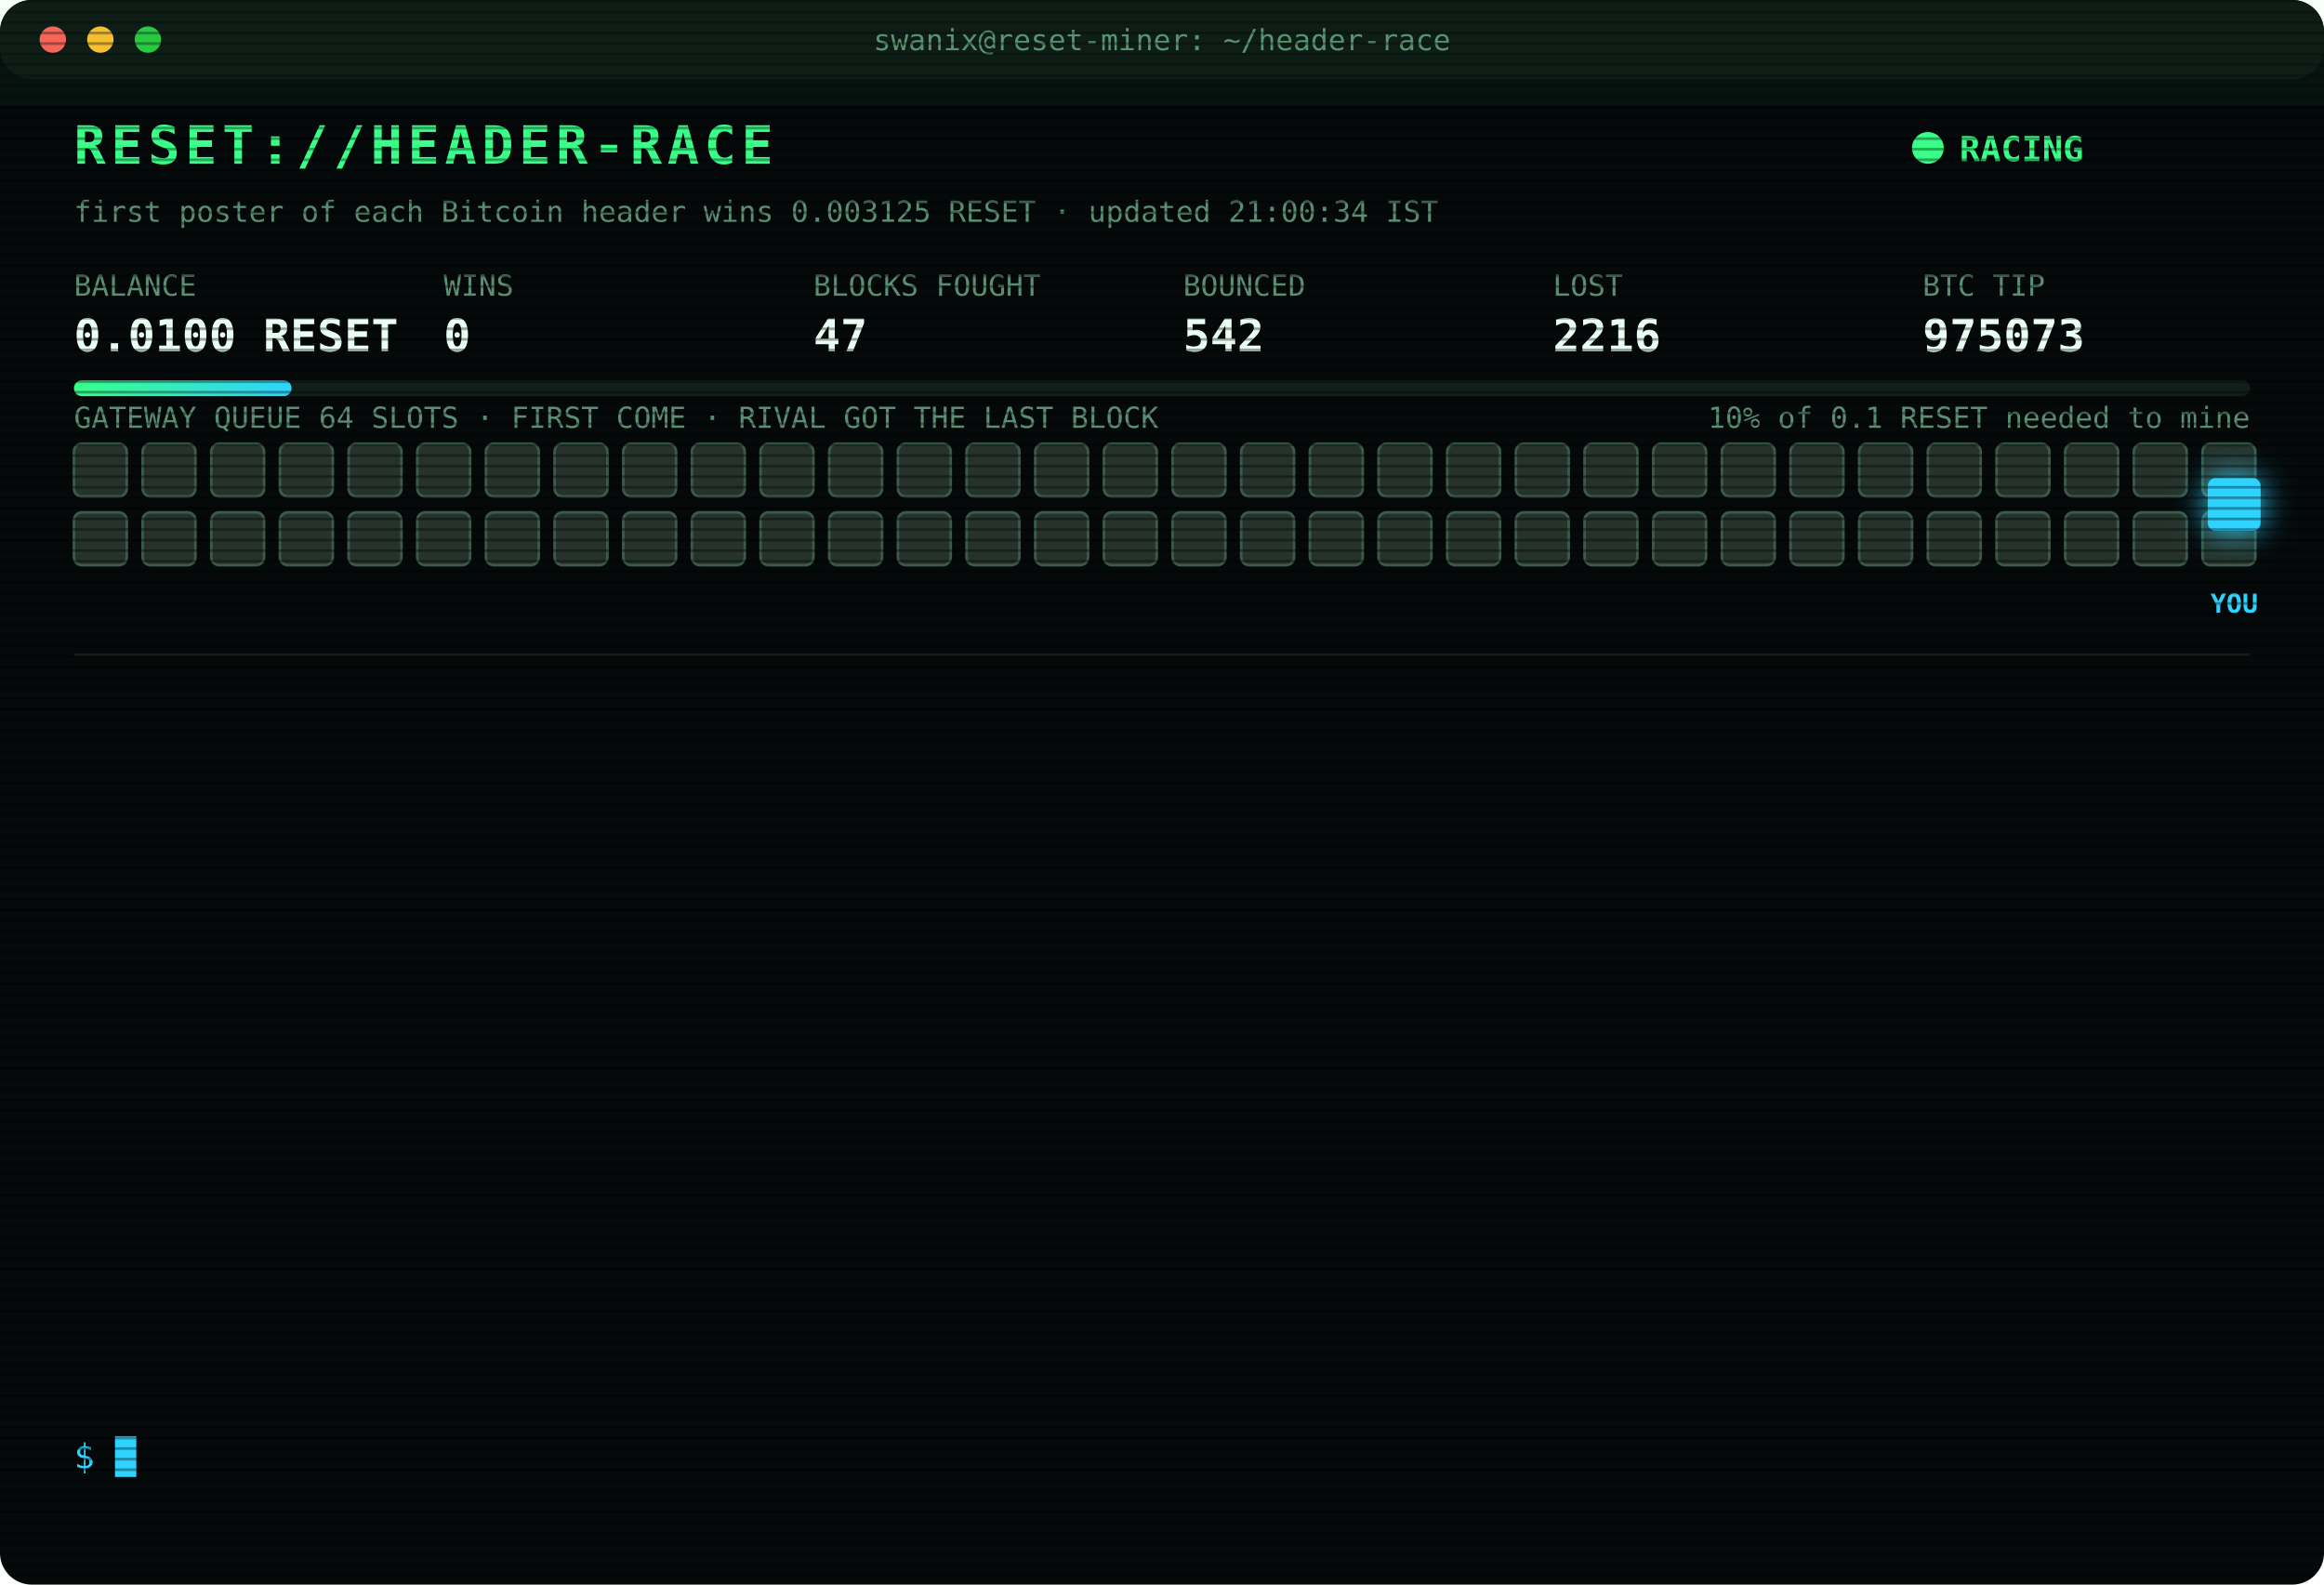
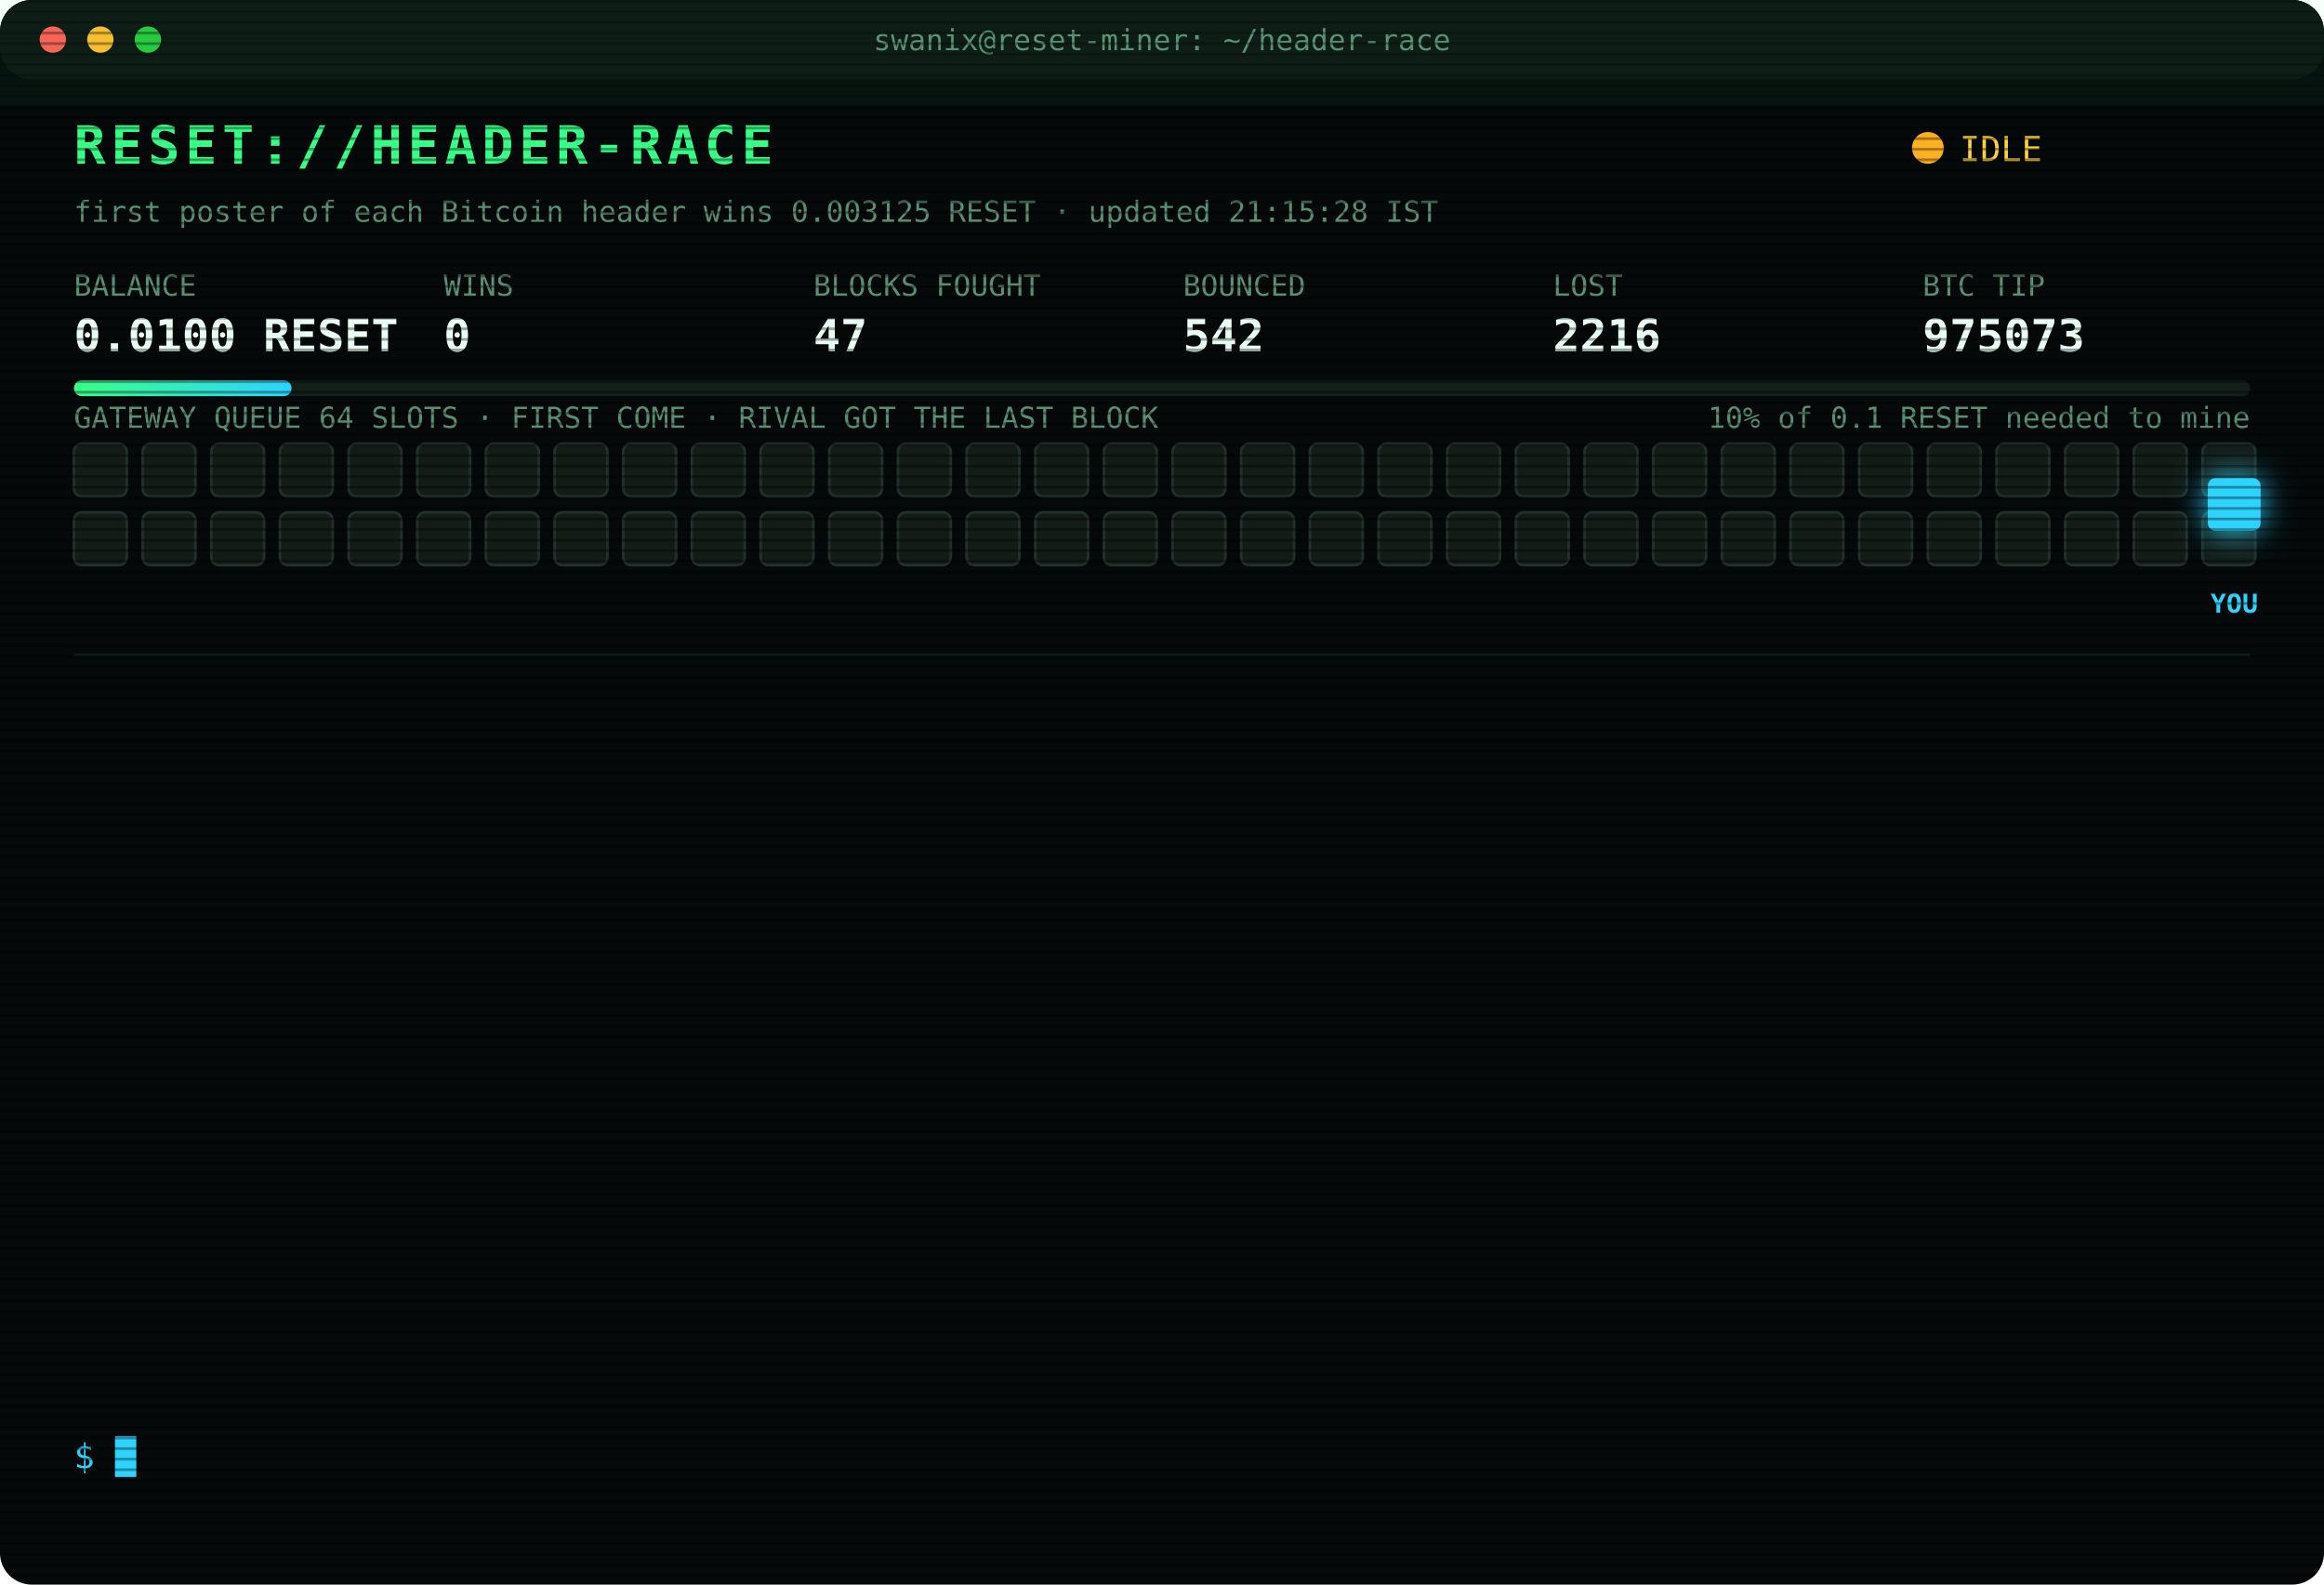
<svg xmlns="http://www.w3.org/2000/svg" width="880" height="600" viewBox="0 0 880 600" font-family="ui-monospace,SFMono-Regular,Menlo,Consolas,monospace">
  <style>
text{font-size:13px;fill:#7CFFB2}
.title{font-size:20px;font-weight:700;fill:#39FF88;letter-spacing:2px;animation:glitch 3s infinite steps(1)}
.sub{fill:#2fd3ff}.k{fill:#5a8f73;font-size:11px}.v{font-size:17px;font-weight:700;fill:#eafff3}
.ts{fill:#3f6b56}.boot{fill:#2fd3ff}.dim{fill:#5a8f73}.bad{fill:#ff4d6d}.warn{fill:#ffd23f}.mag{fill:#ff5cf0}.win{fill:#39FF88;font-weight:700}
.tag{font-size:10px;fill:#2fd3ff;font-weight:700}
.rival{fill:#26332c;stroke:#3c5a49;animation:jam 1.2s infinite alternate}
.idle{fill:#141c18;stroke:#22302a;animation:breathe 4s infinite}
.me{fill:#2fd3ff;filter:drop-shadow(0 0 6px #2fd3ff)}
.hover{animation:nudge 1.1s infinite ease-in-out}.bounce{animation:kick 1.4s infinite}
.ln{opacity:0;animation:in .4s forwards}
.cur{animation:blink 1s infinite steps(1)}
.scan{animation:scan 6s infinite linear}
.led{animation:blink 1.4s infinite}
@keyframes in{from{opacity:0;transform:translateX(-6px)}to{opacity:1;transform:none}}
@keyframes blink{50%{opacity:0}}
@keyframes jam{to{fill:#33463b}}
@keyframes breathe{50%{opacity:.4}}
@keyframes nudge{50%{transform:translateX(-10px)}}
@keyframes kick{0%,100%{transform:none}30%{transform:translateX(-14px)}55%{transform:translateX(10px) translateY(-6px)}}
@keyframes glitch{0%,92%{transform:none}93%{transform:translateX(2px);fill:#ff4d6d}95%{transform:translateX(-2px);fill:#2fd3ff}97%{transform:none}}
@keyframes scan{from{transform:translateY(-40px)}to{transform:translateY(600px)}}
</style>
  <defs>
    <pattern id="sl" width="4" height="4" patternUnits="userSpaceOnUse">
      <rect width="4" height="1" fill="#000" opacity=".35" />
    </pattern>
    <linearGradient id="bar">
      <stop offset="0" stop-color="#39FF88" />
      <stop offset="1" stop-color="#2fd3ff" />
    </linearGradient>
  </defs>
  <rect width="880" height="600" rx="12" fill="#05090a" />
  <rect width="880" height="30" rx="12" fill="#0d1512" />
  <circle cx="20" cy="15" r="5" fill="#ff5f57" />
  <circle cx="38" cy="15" r="5" fill="#febc2e" />
  <circle cx="56" cy="15" r="5" fill="#28c840" />
  <text x="440" y="19" text-anchor="middle" class="k">swanix@reset-miner: ~/header-race</text>
  <text x="28" y="62" class="title">RESET://HEADER-RACE</text>
-   <circle class="led" cx="730" cy="56" r="6" fill="#39FF88" />
-   <text x="742" y="61" class="win">RACING</text>
-   <text x="28" y="84" class="k">first poster of each Bitcoin header wins 0.003125 RESET · updated 21:00:34 IST</text>
+   <circle class="led" cx="730" cy="56" r="6" fill="#ffb020" />
+   <text x="742" y="61" class="warn">IDLE</text>
+   <text x="28" y="84" class="k">first poster of each Bitcoin header wins 0.003125 RESET · updated 21:15:28 IST</text>
  <text x="28" y="112" class="k">BALANCE</text>
  <text x="28" y="133" class="v">0.0100 RESET</text>
  <text x="168" y="112" class="k">WINS</text>
  <text x="168" y="133" class="v">0</text>
  <text x="308" y="112" class="k">BLOCKS FOUGHT</text>
  <text x="308" y="133" class="v">47</text>
  <text x="448" y="112" class="k">BOUNCED</text>
  <text x="448" y="133" class="v">542</text>
  <text x="588" y="112" class="k">LOST</text>
  <text x="588" y="133" class="v">2216</text>
  <text x="728" y="112" class="k">BTC TIP</text>
  <text x="728" y="133" class="v">975073</text>
  <rect x="28" y="144" width="824" height="6" rx="3" fill="#13201a" />
  <rect x="28" y="144" width="82.4" height="6" rx="3" fill="url(#bar)" />
  <text x="852" y="162" text-anchor="end" class="k">10% of 0.1 RESET needed to mine</text>
  <text x="28" y="162" class="k">GATEWAY QUEUE 64 SLOTS · FIRST COME · RIVAL GOT THE LAST BLOCK</text>
-   <rect class="rival" x="28" y="168" width="20" height="20" rx="3" style="animation-delay:0.00s" />
-   <rect class="rival" x="54" y="168" width="20" height="20" rx="3" style="animation-delay:0.05s" />
-   <rect class="rival" x="80" y="168" width="20" height="20" rx="3" style="animation-delay:0.10s" />
-   <rect class="rival" x="106" y="168" width="20" height="20" rx="3" style="animation-delay:0.15s" />
-   <rect class="rival" x="132" y="168" width="20" height="20" rx="3" style="animation-delay:0.20s" />
-   <rect class="rival" x="158" y="168" width="20" height="20" rx="3" style="animation-delay:0.25s" />
-   <rect class="rival" x="184" y="168" width="20" height="20" rx="3" style="animation-delay:0.30s" />
-   <rect class="rival" x="210" y="168" width="20" height="20" rx="3" style="animation-delay:0.35s" />
-   <rect class="rival" x="236" y="168" width="20" height="20" rx="3" style="animation-delay:0.40s" />
-   <rect class="rival" x="262" y="168" width="20" height="20" rx="3" style="animation-delay:0.45s" />
-   <rect class="rival" x="288" y="168" width="20" height="20" rx="3" style="animation-delay:0.50s" />
-   <rect class="rival" x="314" y="168" width="20" height="20" rx="3" style="animation-delay:0.55s" />
-   <rect class="rival" x="340" y="168" width="20" height="20" rx="3" style="animation-delay:0.60s" />
-   <rect class="rival" x="366" y="168" width="20" height="20" rx="3" style="animation-delay:0.65s" />
-   <rect class="rival" x="392" y="168" width="20" height="20" rx="3" style="animation-delay:0.70s" />
-   <rect class="rival" x="418" y="168" width="20" height="20" rx="3" style="animation-delay:0.75s" />
-   <rect class="rival" x="444" y="168" width="20" height="20" rx="3" style="animation-delay:0.80s" />
-   <rect class="rival" x="470" y="168" width="20" height="20" rx="3" style="animation-delay:0.85s" />
-   <rect class="rival" x="496" y="168" width="20" height="20" rx="3" style="animation-delay:0.90s" />
-   <rect class="rival" x="522" y="168" width="20" height="20" rx="3" style="animation-delay:0.95s" />
-   <rect class="rival" x="548" y="168" width="20" height="20" rx="3" style="animation-delay:1.00s" />
-   <rect class="rival" x="574" y="168" width="20" height="20" rx="3" style="animation-delay:1.05s" />
-   <rect class="rival" x="600" y="168" width="20" height="20" rx="3" style="animation-delay:1.10s" />
-   <rect class="rival" x="626" y="168" width="20" height="20" rx="3" style="animation-delay:1.15s" />
-   <rect class="rival" x="652" y="168" width="20" height="20" rx="3" style="animation-delay:1.20s" />
-   <rect class="rival" x="678" y="168" width="20" height="20" rx="3" style="animation-delay:1.25s" />
-   <rect class="rival" x="704" y="168" width="20" height="20" rx="3" style="animation-delay:1.30s" />
-   <rect class="rival" x="730" y="168" width="20" height="20" rx="3" style="animation-delay:1.35s" />
-   <rect class="rival" x="756" y="168" width="20" height="20" rx="3" style="animation-delay:1.40s" />
-   <rect class="rival" x="782" y="168" width="20" height="20" rx="3" style="animation-delay:1.45s" />
-   <rect class="rival" x="808" y="168" width="20" height="20" rx="3" style="animation-delay:1.50s" />
-   <rect class="rival" x="834" y="168" width="20" height="20" rx="3" style="animation-delay:1.55s" />
-   <rect class="rival" x="28" y="194" width="20" height="20" rx="3" style="animation-delay:1.60s" />
-   <rect class="rival" x="54" y="194" width="20" height="20" rx="3" style="animation-delay:1.65s" />
-   <rect class="rival" x="80" y="194" width="20" height="20" rx="3" style="animation-delay:1.70s" />
-   <rect class="rival" x="106" y="194" width="20" height="20" rx="3" style="animation-delay:1.75s" />
-   <rect class="rival" x="132" y="194" width="20" height="20" rx="3" style="animation-delay:1.80s" />
-   <rect class="rival" x="158" y="194" width="20" height="20" rx="3" style="animation-delay:1.85s" />
-   <rect class="rival" x="184" y="194" width="20" height="20" rx="3" style="animation-delay:1.90s" />
-   <rect class="rival" x="210" y="194" width="20" height="20" rx="3" style="animation-delay:1.95s" />
-   <rect class="rival" x="236" y="194" width="20" height="20" rx="3" style="animation-delay:2.00s" />
-   <rect class="rival" x="262" y="194" width="20" height="20" rx="3" style="animation-delay:2.05s" />
-   <rect class="rival" x="288" y="194" width="20" height="20" rx="3" style="animation-delay:2.10s" />
-   <rect class="rival" x="314" y="194" width="20" height="20" rx="3" style="animation-delay:2.15s" />
-   <rect class="rival" x="340" y="194" width="20" height="20" rx="3" style="animation-delay:2.20s" />
-   <rect class="rival" x="366" y="194" width="20" height="20" rx="3" style="animation-delay:2.25s" />
-   <rect class="rival" x="392" y="194" width="20" height="20" rx="3" style="animation-delay:2.30s" />
-   <rect class="rival" x="418" y="194" width="20" height="20" rx="3" style="animation-delay:2.35s" />
-   <rect class="rival" x="444" y="194" width="20" height="20" rx="3" style="animation-delay:2.40s" />
-   <rect class="rival" x="470" y="194" width="20" height="20" rx="3" style="animation-delay:2.45s" />
-   <rect class="rival" x="496" y="194" width="20" height="20" rx="3" style="animation-delay:2.50s" />
-   <rect class="rival" x="522" y="194" width="20" height="20" rx="3" style="animation-delay:2.55s" />
-   <rect class="rival" x="548" y="194" width="20" height="20" rx="3" style="animation-delay:2.60s" />
-   <rect class="rival" x="574" y="194" width="20" height="20" rx="3" style="animation-delay:2.65s" />
-   <rect class="rival" x="600" y="194" width="20" height="20" rx="3" style="animation-delay:2.70s" />
-   <rect class="rival" x="626" y="194" width="20" height="20" rx="3" style="animation-delay:2.75s" />
-   <rect class="rival" x="652" y="194" width="20" height="20" rx="3" style="animation-delay:2.80s" />
-   <rect class="rival" x="678" y="194" width="20" height="20" rx="3" style="animation-delay:2.85s" />
-   <rect class="rival" x="704" y="194" width="20" height="20" rx="3" style="animation-delay:2.90s" />
-   <rect class="rival" x="730" y="194" width="20" height="20" rx="3" style="animation-delay:2.95s" />
-   <rect class="rival" x="756" y="194" width="20" height="20" rx="3" style="animation-delay:3.00s" />
-   <rect class="rival" x="782" y="194" width="20" height="20" rx="3" style="animation-delay:3.05s" />
-   <rect class="rival" x="808" y="194" width="20" height="20" rx="3" style="animation-delay:3.10s" />
-   <rect class="rival" x="834" y="194" width="20" height="20" rx="3" style="animation-delay:3.15s" />
+   <rect class="idle" x="28" y="168" width="20" height="20" rx="3" style="animation-delay:0.00s" />
+   <rect class="idle" x="54" y="168" width="20" height="20" rx="3" style="animation-delay:0.05s" />
+   <rect class="idle" x="80" y="168" width="20" height="20" rx="3" style="animation-delay:0.10s" />
+   <rect class="idle" x="106" y="168" width="20" height="20" rx="3" style="animation-delay:0.15s" />
+   <rect class="idle" x="132" y="168" width="20" height="20" rx="3" style="animation-delay:0.20s" />
+   <rect class="idle" x="158" y="168" width="20" height="20" rx="3" style="animation-delay:0.25s" />
+   <rect class="idle" x="184" y="168" width="20" height="20" rx="3" style="animation-delay:0.30s" />
+   <rect class="idle" x="210" y="168" width="20" height="20" rx="3" style="animation-delay:0.35s" />
+   <rect class="idle" x="236" y="168" width="20" height="20" rx="3" style="animation-delay:0.40s" />
+   <rect class="idle" x="262" y="168" width="20" height="20" rx="3" style="animation-delay:0.45s" />
+   <rect class="idle" x="288" y="168" width="20" height="20" rx="3" style="animation-delay:0.50s" />
+   <rect class="idle" x="314" y="168" width="20" height="20" rx="3" style="animation-delay:0.55s" />
+   <rect class="idle" x="340" y="168" width="20" height="20" rx="3" style="animation-delay:0.60s" />
+   <rect class="idle" x="366" y="168" width="20" height="20" rx="3" style="animation-delay:0.65s" />
+   <rect class="idle" x="392" y="168" width="20" height="20" rx="3" style="animation-delay:0.70s" />
+   <rect class="idle" x="418" y="168" width="20" height="20" rx="3" style="animation-delay:0.75s" />
+   <rect class="idle" x="444" y="168" width="20" height="20" rx="3" style="animation-delay:0.80s" />
+   <rect class="idle" x="470" y="168" width="20" height="20" rx="3" style="animation-delay:0.85s" />
+   <rect class="idle" x="496" y="168" width="20" height="20" rx="3" style="animation-delay:0.90s" />
+   <rect class="idle" x="522" y="168" width="20" height="20" rx="3" style="animation-delay:0.95s" />
+   <rect class="idle" x="548" y="168" width="20" height="20" rx="3" style="animation-delay:1.00s" />
+   <rect class="idle" x="574" y="168" width="20" height="20" rx="3" style="animation-delay:1.05s" />
+   <rect class="idle" x="600" y="168" width="20" height="20" rx="3" style="animation-delay:1.10s" />
+   <rect class="idle" x="626" y="168" width="20" height="20" rx="3" style="animation-delay:1.15s" />
+   <rect class="idle" x="652" y="168" width="20" height="20" rx="3" style="animation-delay:1.20s" />
+   <rect class="idle" x="678" y="168" width="20" height="20" rx="3" style="animation-delay:1.25s" />
+   <rect class="idle" x="704" y="168" width="20" height="20" rx="3" style="animation-delay:1.30s" />
+   <rect class="idle" x="730" y="168" width="20" height="20" rx="3" style="animation-delay:1.35s" />
+   <rect class="idle" x="756" y="168" width="20" height="20" rx="3" style="animation-delay:1.40s" />
+   <rect class="idle" x="782" y="168" width="20" height="20" rx="3" style="animation-delay:1.45s" />
+   <rect class="idle" x="808" y="168" width="20" height="20" rx="3" style="animation-delay:1.50s" />
+   <rect class="idle" x="834" y="168" width="20" height="20" rx="3" style="animation-delay:1.55s" />
+   <rect class="idle" x="28" y="194" width="20" height="20" rx="3" style="animation-delay:1.60s" />
+   <rect class="idle" x="54" y="194" width="20" height="20" rx="3" style="animation-delay:1.65s" />
+   <rect class="idle" x="80" y="194" width="20" height="20" rx="3" style="animation-delay:1.70s" />
+   <rect class="idle" x="106" y="194" width="20" height="20" rx="3" style="animation-delay:1.75s" />
+   <rect class="idle" x="132" y="194" width="20" height="20" rx="3" style="animation-delay:1.80s" />
+   <rect class="idle" x="158" y="194" width="20" height="20" rx="3" style="animation-delay:1.85s" />
+   <rect class="idle" x="184" y="194" width="20" height="20" rx="3" style="animation-delay:1.90s" />
+   <rect class="idle" x="210" y="194" width="20" height="20" rx="3" style="animation-delay:1.95s" />
+   <rect class="idle" x="236" y="194" width="20" height="20" rx="3" style="animation-delay:2.00s" />
+   <rect class="idle" x="262" y="194" width="20" height="20" rx="3" style="animation-delay:2.05s" />
+   <rect class="idle" x="288" y="194" width="20" height="20" rx="3" style="animation-delay:2.10s" />
+   <rect class="idle" x="314" y="194" width="20" height="20" rx="3" style="animation-delay:2.15s" />
+   <rect class="idle" x="340" y="194" width="20" height="20" rx="3" style="animation-delay:2.20s" />
+   <rect class="idle" x="366" y="194" width="20" height="20" rx="3" style="animation-delay:2.25s" />
+   <rect class="idle" x="392" y="194" width="20" height="20" rx="3" style="animation-delay:2.30s" />
+   <rect class="idle" x="418" y="194" width="20" height="20" rx="3" style="animation-delay:2.35s" />
+   <rect class="idle" x="444" y="194" width="20" height="20" rx="3" style="animation-delay:2.40s" />
+   <rect class="idle" x="470" y="194" width="20" height="20" rx="3" style="animation-delay:2.45s" />
+   <rect class="idle" x="496" y="194" width="20" height="20" rx="3" style="animation-delay:2.50s" />
+   <rect class="idle" x="522" y="194" width="20" height="20" rx="3" style="animation-delay:2.55s" />
+   <rect class="idle" x="548" y="194" width="20" height="20" rx="3" style="animation-delay:2.60s" />
+   <rect class="idle" x="574" y="194" width="20" height="20" rx="3" style="animation-delay:2.65s" />
+   <rect class="idle" x="600" y="194" width="20" height="20" rx="3" style="animation-delay:2.70s" />
+   <rect class="idle" x="626" y="194" width="20" height="20" rx="3" style="animation-delay:2.75s" />
+   <rect class="idle" x="652" y="194" width="20" height="20" rx="3" style="animation-delay:2.80s" />
+   <rect class="idle" x="678" y="194" width="20" height="20" rx="3" style="animation-delay:2.85s" />
+   <rect class="idle" x="704" y="194" width="20" height="20" rx="3" style="animation-delay:2.90s" />
+   <rect class="idle" x="730" y="194" width="20" height="20" rx="3" style="animation-delay:2.95s" />
+   <rect class="idle" x="756" y="194" width="20" height="20" rx="3" style="animation-delay:3.00s" />
+   <rect class="idle" x="782" y="194" width="20" height="20" rx="3" style="animation-delay:3.05s" />
+   <rect class="idle" x="808" y="194" width="20" height="20" rx="3" style="animation-delay:3.10s" />
+   <rect class="idle" x="834" y="194" width="20" height="20" rx="3" style="animation-delay:3.15s" />
  <g class="hover">
    <rect class="me" x="836" y="181" width="20" height="20" rx="3" />
    <text class="tag" x="846" y="232" text-anchor="middle">YOU</text>
  </g>
  <line x1="28" x2="852" y1="248" y2="248" stroke="#13201a" />
  <g class="ln" style="animation-delay:0.40s">
    <text x="28" y="270" class="ts">17:52:47</text>
    <text x="104" y="270" class="bad">[LOST] #975059 taken by a rival miner</text>
  </g>
  <g class="ln" style="animation-delay:0.65s">
    <text x="28" y="292" class="ts">17:53:25</text>
    <text x="104" y="292" class="bad">[LOST] #975060 taken by a rival miner</text>
  </g>
  <g class="ln" style="animation-delay:0.90s">
    <text x="28" y="314" class="ts">18:05:19</text>
    <text x="104" y="314" class="bad">[LOST] #975061 taken by a rival miner</text>
  </g>
  <g class="ln" style="animation-delay:1.15s">
    <text x="28" y="336" class="ts">18:10:36</text>
    <text x="104" y="336" class="bad">[LOST] #975062 taken by a rival miner</text>
  </g>
  <g class="ln" style="animation-delay:1.40s">
    <text x="28" y="358" class="ts">18:24:04</text>
    <text x="104" y="358" class="bad">[LOST] #975063 taken by a rival miner</text>
  </g>
  <g class="ln" style="animation-delay:1.65s">
    <text x="28" y="380" class="ts">18:48:48</text>
    <text x="104" y="380" class="bad">[LOST] #975065 taken by a rival miner</text>
  </g>
  <g class="ln" style="animation-delay:1.90s">
    <text x="28" y="402" class="ts">18:54:43</text>
    <text x="104" y="402" class="bad">[LOST] #975066 taken by a rival miner</text>
  </g>
  <g class="ln" style="animation-delay:2.15s">
    <text x="28" y="424" class="ts">19:01:15</text>
    <text x="104" y="424" class="bad">[LOST] #975067 taken by a rival miner</text>
  </g>
  <g class="ln" style="animation-delay:2.40s">
    <text x="28" y="446" class="ts">19:04:15</text>
    <text x="104" y="446" class="bad">[LOST] #975068 taken by a rival miner</text>
  </g>
  <g class="ln" style="animation-delay:2.65s">
    <text x="28" y="468" class="ts">19:08:13</text>
    <text x="104" y="468" class="bad">[LOST] #975069 taken by a rival miner</text>
  </g>
  <g class="ln" style="animation-delay:2.90s">
    <text x="28" y="490" class="ts">19:38:50</text>
    <text x="104" y="490" class="bad">[LOST] #975071 taken by a rival miner</text>
  </g>
  <g class="ln" style="animation-delay:3.15s">
    <text x="28" y="512" class="ts">20:27:10</text>
    <text x="104" y="512" class="bad">[LOST] #975072 taken by a rival miner</text>
  </g>
  <g class="ln" style="animation-delay:3.40s">
    <text x="28" y="534" class="ts">20:51:46</text>
    <text x="104" y="534" class="bad">[LOST] #975073 taken by a rival miner</text>
  </g>
  <text x="28" y="556" class="sub">$ <tspan class="cur">█</tspan>
  </text>
  <rect width="880" height="600" rx="12" fill="url(#sl)" pointer-events="none" />
  <rect class="scan" width="880" height="40" fill="#39FF88" opacity=".04" />
</svg>
